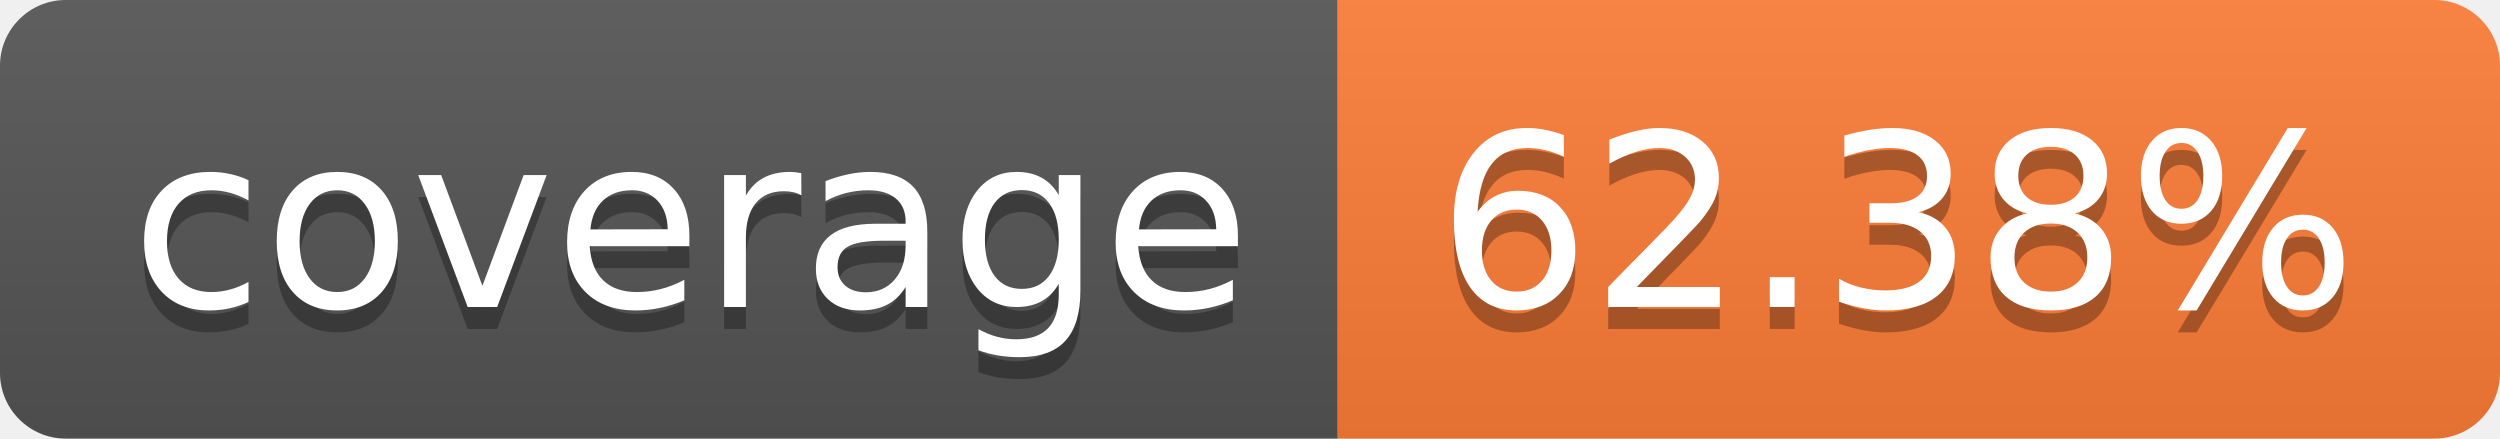
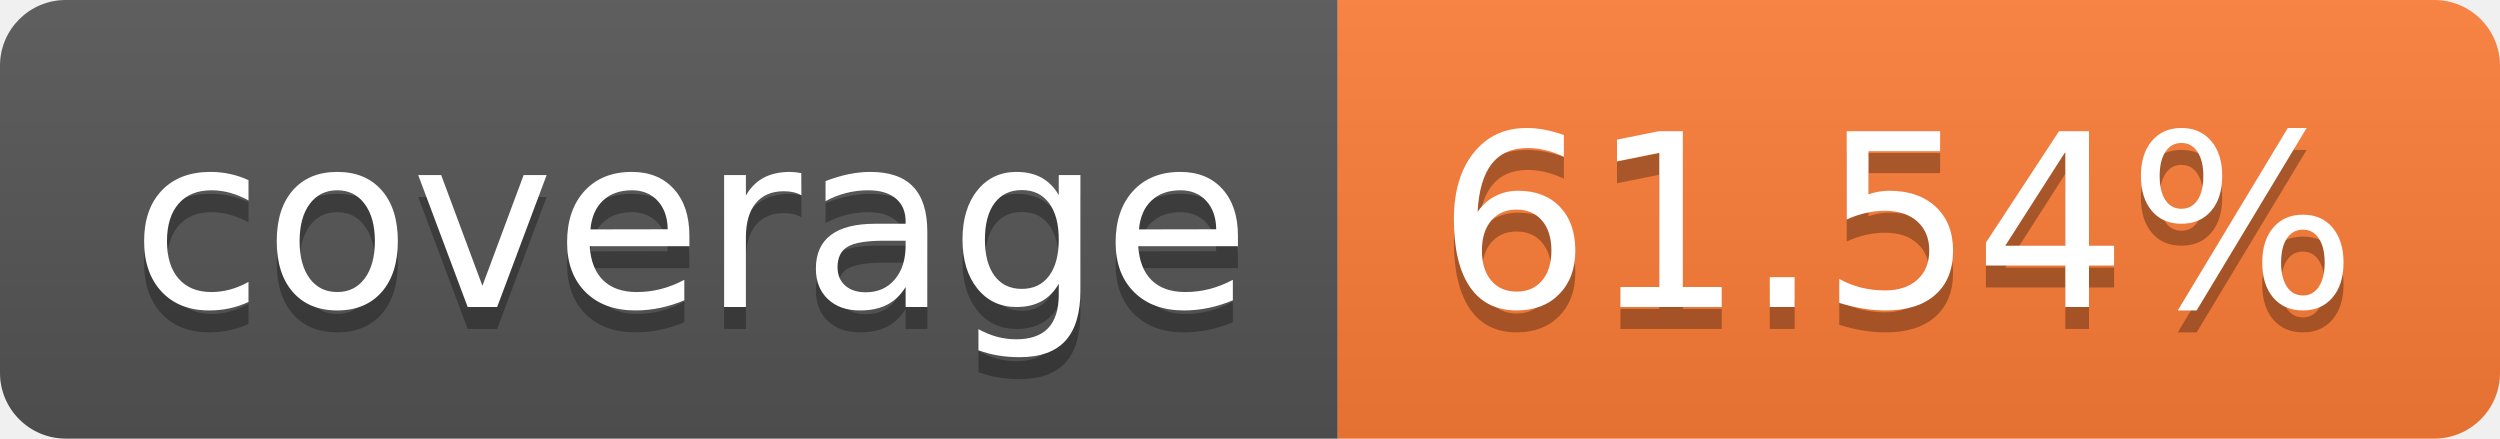
- <svg xmlns="http://www.w3.org/2000/svg" width="114" height="20" role="img" aria-label="coverage: 62.38%">
+ <svg xmlns="http://www.w3.org/2000/svg" width="114" height="20" role="img" aria-label="coverage: 61.54%">
  <linearGradient id="s" x2="0" y2="100%">
    <stop offset="0" stop-color="#bbb" stop-opacity=".1" />
    <stop offset="1" stop-opacity=".1" />
  </linearGradient>
  <clipPath id="r">
    <rect width="114" height="20" rx="3" fill="#fff" />
  </clipPath>
  <g clip-path="url(#r)">
    <rect width="61" height="20" fill="#555" />
    <rect x="61" width="53" height="20" fill="#fe7d37" />
    <rect width="114" height="20" fill="url(#s)" />
  </g>
  <g fill="#fff" text-anchor="middle" font-family="Verdana,Geneva,DejaVu Sans,sans-serif" text-rendering="geometricPrecision" font-size="110">
    <text aria-hidden="true" x="315" y="150" fill="#010101" fill-opacity=".3" transform="scale(.1)" textLength="510">coverage</text>
    <text x="315" y="140" transform="scale(.1)" fill="#fff" textLength="510">coverage</text>
-     <text aria-hidden="true" x="865" y="150" fill="#010101" fill-opacity=".3" transform="scale(.1)" textLength="430">62.38%</text>
-     <text x="865" y="140" transform="scale(.1)" fill="#fff" textLength="430">62.38%</text>
+     <text aria-hidden="true" x="865" y="150" fill="#010101" fill-opacity=".3" transform="scale(.1)" textLength="430">61.54%</text>
+     <text x="865" y="140" transform="scale(.1)" fill="#fff" textLength="430">61.54%</text>
  </g>
</svg>
